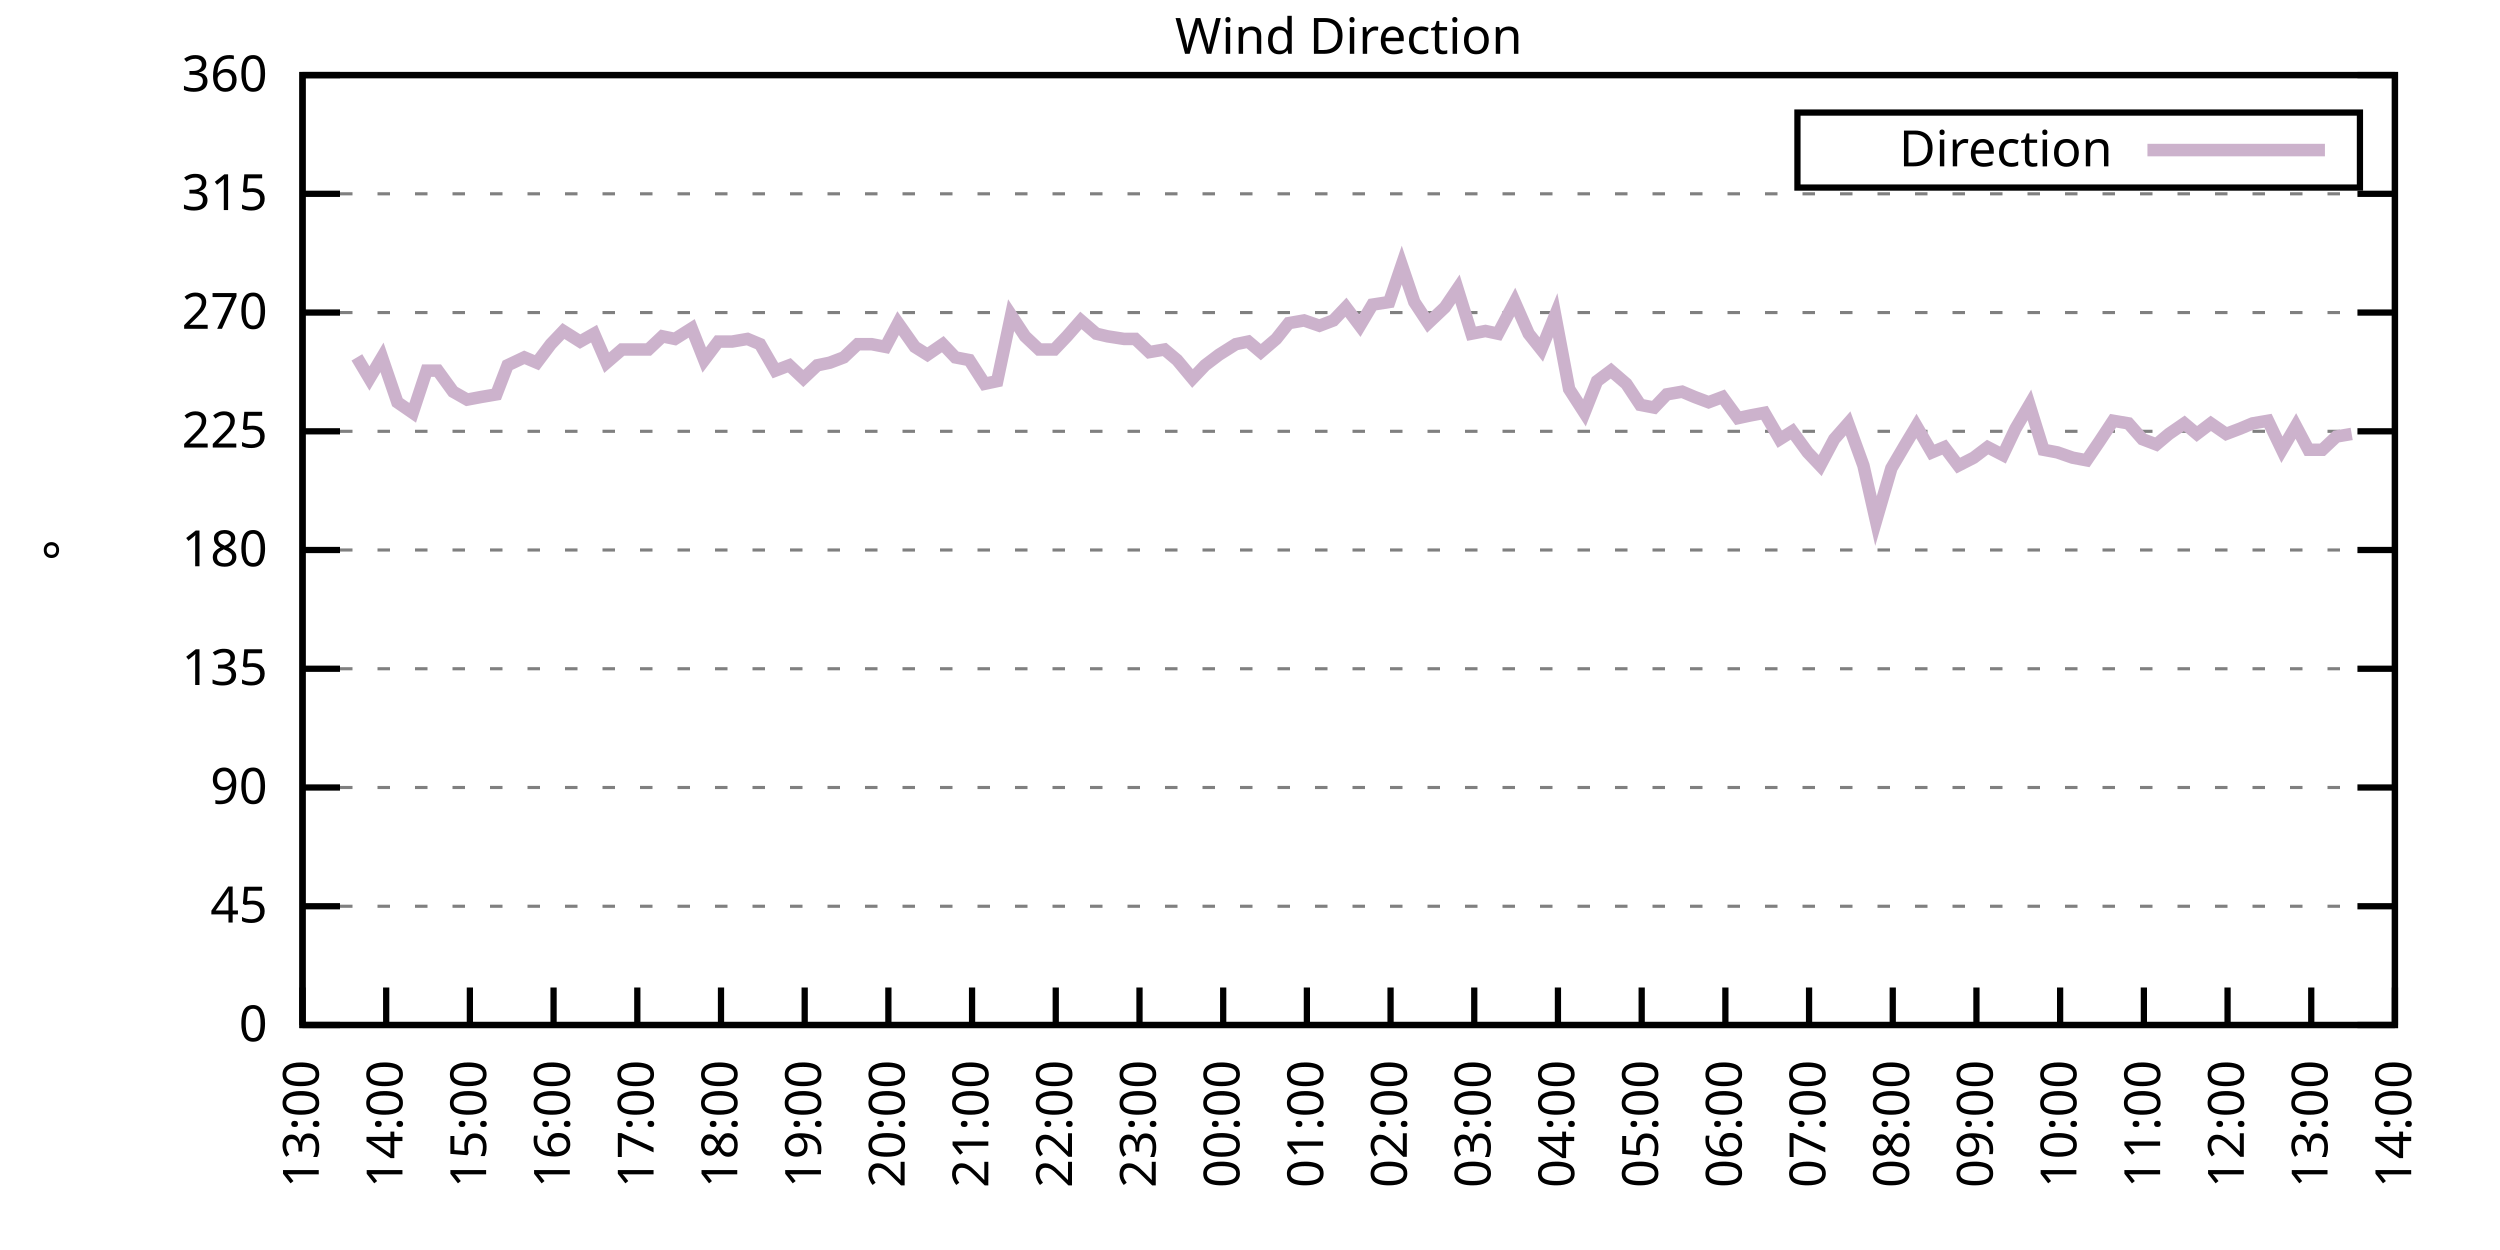
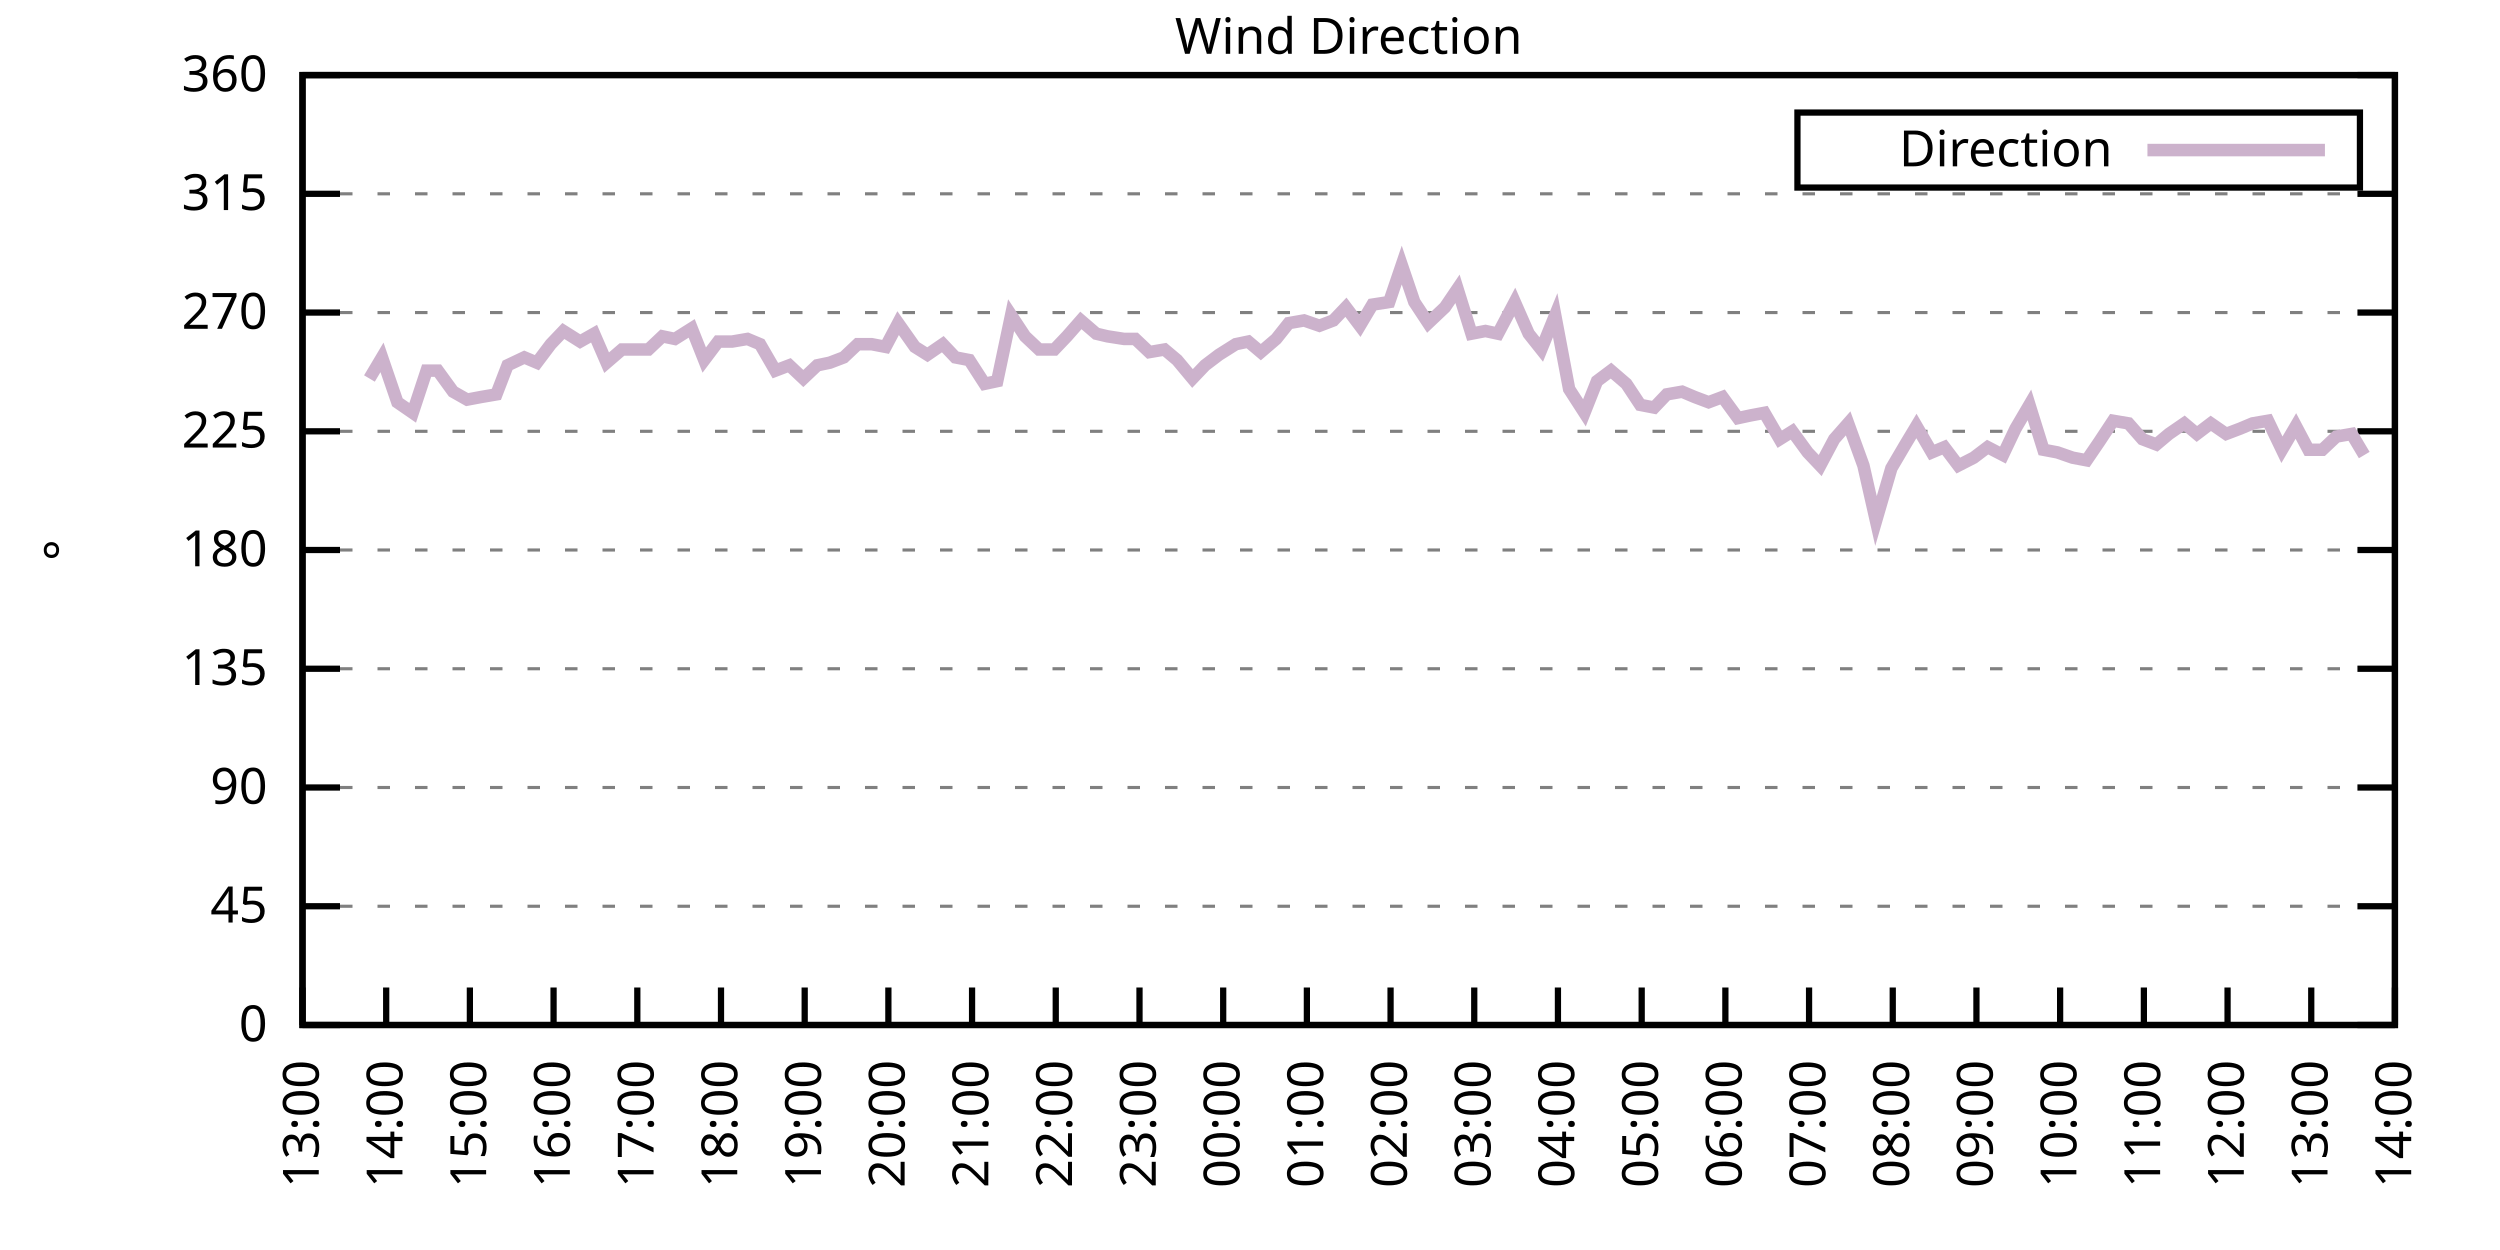
<svg xmlns="http://www.w3.org/2000/svg" xmlns:xlink="http://www.w3.org/1999/xlink" width="400" height="200" viewBox="0 0 400 200">
  <g id="gnuplot_canvas">
    <rect x="0" y="0" width="400" height="200" fill="none" />
    <defs>
      <circle id="gpDot" r="0.5" stroke-width="0.5" stroke="currentColor" />
      <path id="gpPt0" stroke-width="0.333" stroke="currentColor" d="M-1,0 h2 M0,-1 v2" />
      <path id="gpPt1" stroke-width="0.333" stroke="currentColor" d="M-1,-1 L1,1 M1,-1 L-1,1" />
      <path id="gpPt2" stroke-width="0.333" stroke="currentColor" d="M-1,0 L1,0 M0,-1 L0,1 M-1,-1 L1,1 M-1,1 L1,-1" />
      <rect id="gpPt3" stroke-width="0.333" stroke="currentColor" x="-1" y="-1" width="2" height="2" />
      <rect id="gpPt4" stroke-width="0.333" stroke="currentColor" fill="currentColor" x="-1" y="-1" width="2" height="2" />
      <circle id="gpPt5" stroke-width="0.333" stroke="currentColor" cx="0" cy="0" r="1" />
      <use xlink:href="#gpPt5" id="gpPt6" fill="currentColor" stroke="none" />
      <path id="gpPt7" stroke-width="0.333" stroke="currentColor" d="M0,-1.33 L-1.33,0.67 L1.33,0.67 z" />
      <use xlink:href="#gpPt7" id="gpPt8" fill="currentColor" stroke="none" />
      <use xlink:href="#gpPt7" id="gpPt9" stroke="currentColor" transform="rotate(180)" />
      <use xlink:href="#gpPt9" id="gpPt10" fill="currentColor" stroke="none" />
      <use xlink:href="#gpPt3" id="gpPt11" stroke="currentColor" transform="rotate(45)" />
      <use xlink:href="#gpPt11" id="gpPt12" fill="currentColor" stroke="none" />
      <path id="gpPt13" stroke-width="0.333" stroke="currentColor" d="M0,1.330 L1.265,0.411 L0.782,-1.067 L-0.782,-1.076 L-1.265,0.411 z" />
      <use xlink:href="#gpPt13" id="gpPt14" fill="currentColor" stroke="none" />
      <filter id="textbox" filterUnits="objectBoundingBox" x="0" y="0" height="1" width="1">
        <feFlood flood-color="white" flood-opacity="1" result="bgnd" />
        <feComposite in="SourceGraphic" in2="bgnd" operator="atop" />
      </filter>
      <filter id="greybox" filterUnits="objectBoundingBox" x="0" y="0" height="1" width="1">
        <feFlood flood-color="lightgrey" flood-opacity="1" result="grey" />
        <feComposite in="SourceGraphic" in2="grey" operator="atop" />
      </filter>
    </defs>
    <g fill="none" color="white" stroke="currentColor" stroke-width="1.00" stroke-linecap="butt" stroke-linejoin="miter">
</g>
    <g fill="none" color="black" stroke="currentColor" stroke-width="1.00" stroke-linecap="butt" stroke-linejoin="miter">
      <g stroke="none" shape-rendering="crispEdges">
        <polygon fill="rgb(255, 255, 255)" points="48.40,164.00 383.18,164.00 383.18,12.02 48.40,12.02 " />
      </g>
    </g>
    <g fill="none" color="black" stroke="currentColor" stroke-width="1.00" stroke-linecap="butt" stroke-linejoin="miter">
</g>
    <g fill="none" color="black" stroke="black" stroke-width="0.50" stroke-linecap="butt" stroke-linejoin="miter">
</g>
    <g fill="none" color="gray" stroke="currentColor" stroke-width="0.50" stroke-linecap="butt" stroke-linejoin="miter">
      <path stroke="gray" stroke-dasharray="2,4" class="gridline" d="M48.40,164.00 L383.19,164.00  " />
    </g>
    <g fill="none" color="gray" stroke="gray" stroke-width="1.00" stroke-linecap="butt" stroke-linejoin="miter">
</g>
    <g fill="none" color="black" stroke="currentColor" stroke-width="1.00" stroke-linecap="butt" stroke-linejoin="miter">
      <path stroke="black" d="M48.40,164.00 L54.40,164.00 M383.19,164.00 L377.19,164.00  " />
      <g transform="translate(42.80,166.60)" stroke="none" fill="black" font-family="Sans" font-size="8.00" text-anchor="end">
        <text>
          <tspan font-family="Sans"> 0</tspan>
        </text>
      </g>
    </g>
    <g fill="none" color="black" stroke="currentColor" stroke-width="1.00" stroke-linecap="butt" stroke-linejoin="miter">
</g>
    <g fill="none" color="black" stroke="black" stroke-width="0.50" stroke-linecap="butt" stroke-linejoin="miter">
</g>
    <g fill="none" color="gray" stroke="currentColor" stroke-width="0.50" stroke-linecap="butt" stroke-linejoin="miter">
      <path stroke="gray" stroke-dasharray="2,4" class="gridline" d="M48.40,145.00 L383.19,145.00  " />
    </g>
    <g fill="none" color="gray" stroke="gray" stroke-width="1.00" stroke-linecap="butt" stroke-linejoin="miter">
</g>
    <g fill="none" color="black" stroke="currentColor" stroke-width="1.00" stroke-linecap="butt" stroke-linejoin="miter">
      <path stroke="black" d="M48.40,145.00 L54.40,145.00 M383.19,145.00 L377.19,145.00  " />
      <g transform="translate(42.80,147.60)" stroke="none" fill="black" font-family="Sans" font-size="8.00" text-anchor="end">
        <text>
          <tspan font-family="Sans"> 45</tspan>
        </text>
      </g>
    </g>
    <g fill="none" color="black" stroke="currentColor" stroke-width="1.00" stroke-linecap="butt" stroke-linejoin="miter">
</g>
    <g fill="none" color="black" stroke="black" stroke-width="0.50" stroke-linecap="butt" stroke-linejoin="miter">
</g>
    <g fill="none" color="gray" stroke="currentColor" stroke-width="0.50" stroke-linecap="butt" stroke-linejoin="miter">
      <path stroke="gray" stroke-dasharray="2,4" class="gridline" d="M48.40,126.00 L383.19,126.00  " />
    </g>
    <g fill="none" color="gray" stroke="gray" stroke-width="1.00" stroke-linecap="butt" stroke-linejoin="miter">
</g>
    <g fill="none" color="black" stroke="currentColor" stroke-width="1.00" stroke-linecap="butt" stroke-linejoin="miter">
      <path stroke="black" d="M48.40,126.00 L54.40,126.00 M383.19,126.00 L377.19,126.00  " />
      <g transform="translate(42.80,128.60)" stroke="none" fill="black" font-family="Sans" font-size="8.00" text-anchor="end">
        <text>
          <tspan font-family="Sans"> 90</tspan>
        </text>
      </g>
    </g>
    <g fill="none" color="black" stroke="currentColor" stroke-width="1.00" stroke-linecap="butt" stroke-linejoin="miter">
</g>
    <g fill="none" color="black" stroke="black" stroke-width="0.50" stroke-linecap="butt" stroke-linejoin="miter">
</g>
    <g fill="none" color="gray" stroke="currentColor" stroke-width="0.50" stroke-linecap="butt" stroke-linejoin="miter">
      <path stroke="gray" stroke-dasharray="2,4" class="gridline" d="M48.40,107.00 L383.19,107.00  " />
    </g>
    <g fill="none" color="gray" stroke="gray" stroke-width="1.00" stroke-linecap="butt" stroke-linejoin="miter">
</g>
    <g fill="none" color="black" stroke="currentColor" stroke-width="1.00" stroke-linecap="butt" stroke-linejoin="miter">
      <path stroke="black" d="M48.40,107.00 L54.40,107.00 M383.19,107.00 L377.19,107.00  " />
      <g transform="translate(42.80,109.60)" stroke="none" fill="black" font-family="Sans" font-size="8.00" text-anchor="end">
        <text>
          <tspan font-family="Sans"> 135</tspan>
        </text>
      </g>
    </g>
    <g fill="none" color="black" stroke="currentColor" stroke-width="1.00" stroke-linecap="butt" stroke-linejoin="miter">
</g>
    <g fill="none" color="black" stroke="black" stroke-width="0.50" stroke-linecap="butt" stroke-linejoin="miter">
</g>
    <g fill="none" color="gray" stroke="currentColor" stroke-width="0.50" stroke-linecap="butt" stroke-linejoin="miter">
      <path stroke="gray" stroke-dasharray="2,4" class="gridline" d="M48.40,88.00 L383.19,88.00  " />
    </g>
    <g fill="none" color="gray" stroke="gray" stroke-width="1.00" stroke-linecap="butt" stroke-linejoin="miter">
</g>
    <g fill="none" color="black" stroke="currentColor" stroke-width="1.00" stroke-linecap="butt" stroke-linejoin="miter">
      <path stroke="black" d="M48.40,88.00 L54.40,88.00 M383.19,88.00 L377.19,88.00  " />
      <g transform="translate(42.80,90.60)" stroke="none" fill="black" font-family="Sans" font-size="8.00" text-anchor="end">
        <text>
          <tspan font-family="Sans"> 180</tspan>
        </text>
      </g>
    </g>
    <g fill="none" color="black" stroke="currentColor" stroke-width="1.00" stroke-linecap="butt" stroke-linejoin="miter">
</g>
    <g fill="none" color="black" stroke="black" stroke-width="0.50" stroke-linecap="butt" stroke-linejoin="miter">
</g>
    <g fill="none" color="gray" stroke="currentColor" stroke-width="0.50" stroke-linecap="butt" stroke-linejoin="miter">
      <path stroke="gray" stroke-dasharray="2,4" class="gridline" d="M48.40,69.01 L383.19,69.01  " />
    </g>
    <g fill="none" color="gray" stroke="gray" stroke-width="1.00" stroke-linecap="butt" stroke-linejoin="miter">
</g>
    <g fill="none" color="black" stroke="currentColor" stroke-width="1.00" stroke-linecap="butt" stroke-linejoin="miter">
      <path stroke="black" d="M48.40,69.01 L54.40,69.01 M383.19,69.01 L377.19,69.01  " />
      <g transform="translate(42.80,71.61)" stroke="none" fill="black" font-family="Sans" font-size="8.00" text-anchor="end">
        <text>
          <tspan font-family="Sans"> 225</tspan>
        </text>
      </g>
    </g>
    <g fill="none" color="black" stroke="currentColor" stroke-width="1.00" stroke-linecap="butt" stroke-linejoin="miter">
</g>
    <g fill="none" color="black" stroke="black" stroke-width="0.50" stroke-linecap="butt" stroke-linejoin="miter">
</g>
    <g fill="none" color="gray" stroke="currentColor" stroke-width="0.50" stroke-linecap="butt" stroke-linejoin="miter">
      <path stroke="gray" stroke-dasharray="2,4" class="gridline" d="M48.40,50.01 L383.19,50.01  " />
    </g>
    <g fill="none" color="gray" stroke="gray" stroke-width="1.00" stroke-linecap="butt" stroke-linejoin="miter">
</g>
    <g fill="none" color="black" stroke="currentColor" stroke-width="1.00" stroke-linecap="butt" stroke-linejoin="miter">
      <path stroke="black" d="M48.40,50.01 L54.40,50.01 M383.19,50.01 L377.19,50.01  " />
      <g transform="translate(42.80,52.61)" stroke="none" fill="black" font-family="Sans" font-size="8.00" text-anchor="end">
        <text>
          <tspan font-family="Sans"> 270</tspan>
        </text>
      </g>
    </g>
    <g fill="none" color="black" stroke="currentColor" stroke-width="1.00" stroke-linecap="butt" stroke-linejoin="miter">
</g>
    <g fill="none" color="black" stroke="black" stroke-width="0.50" stroke-linecap="butt" stroke-linejoin="miter">
</g>
    <g fill="none" color="gray" stroke="currentColor" stroke-width="0.50" stroke-linecap="butt" stroke-linejoin="miter">
      <path stroke="gray" stroke-dasharray="2,4" class="gridline" d="M48.40,31.01 L383.19,31.01  " />
    </g>
    <g fill="none" color="gray" stroke="gray" stroke-width="1.00" stroke-linecap="butt" stroke-linejoin="miter">
</g>
    <g fill="none" color="black" stroke="currentColor" stroke-width="1.00" stroke-linecap="butt" stroke-linejoin="miter">
      <path stroke="black" d="M48.40,31.01 L54.40,31.01 M383.19,31.01 L377.19,31.01  " />
      <g transform="translate(42.80,33.61)" stroke="none" fill="black" font-family="Sans" font-size="8.00" text-anchor="end">
        <text>
          <tspan font-family="Sans"> 315</tspan>
        </text>
      </g>
    </g>
    <g fill="none" color="black" stroke="currentColor" stroke-width="1.00" stroke-linecap="butt" stroke-linejoin="miter">
</g>
    <g fill="none" color="black" stroke="black" stroke-width="0.50" stroke-linecap="butt" stroke-linejoin="miter">
</g>
    <g fill="none" color="gray" stroke="currentColor" stroke-width="0.50" stroke-linecap="butt" stroke-linejoin="miter">
      <path stroke="gray" stroke-dasharray="2,4" class="gridline" d="M48.40,12.01 L383.19,12.01  " />
    </g>
    <g fill="none" color="gray" stroke="gray" stroke-width="1.00" stroke-linecap="butt" stroke-linejoin="miter">
</g>
    <g fill="none" color="black" stroke="currentColor" stroke-width="1.00" stroke-linecap="butt" stroke-linejoin="miter">
      <path stroke="black" d="M48.40,12.01 L54.40,12.01 M383.19,12.01 L377.19,12.01  " />
      <g transform="translate(42.80,14.61)" stroke="none" fill="black" font-family="Sans" font-size="8.00" text-anchor="end">
        <text>
          <tspan font-family="Sans"> 360</tspan>
        </text>
      </g>
    </g>
    <g fill="none" color="black" stroke="currentColor" stroke-width="1.00" stroke-linecap="butt" stroke-linejoin="miter">
      <path stroke="black" d="M48.40,164.00 L48.40,158.00  " />
      <g transform="translate(51.00,169.60) rotate(270.00)" stroke="none" fill="black" font-family="Sans" font-size="8.00" text-anchor="end">
        <text>
          <tspan font-family="Sans">13:00</tspan>
        </text>
      </g>
    </g>
    <g fill="none" color="black" stroke="currentColor" stroke-width="1.00" stroke-linecap="butt" stroke-linejoin="miter">
      <path stroke="black" d="M61.79,164.00 L61.79,158.00  " />
      <g transform="translate(64.39,169.60) rotate(270.00)" stroke="none" fill="black" font-family="Sans" font-size="8.00" text-anchor="end">
        <text>
          <tspan font-family="Sans">14:00</tspan>
        </text>
      </g>
    </g>
    <g fill="none" color="black" stroke="currentColor" stroke-width="1.00" stroke-linecap="butt" stroke-linejoin="miter">
      <path stroke="black" d="M75.18,164.00 L75.18,158.00  " />
      <g transform="translate(77.78,169.60) rotate(270.00)" stroke="none" fill="black" font-family="Sans" font-size="8.00" text-anchor="end">
        <text>
          <tspan font-family="Sans">15:00</tspan>
        </text>
      </g>
    </g>
    <g fill="none" color="black" stroke="currentColor" stroke-width="1.00" stroke-linecap="butt" stroke-linejoin="miter">
      <path stroke="black" d="M88.57,164.00 L88.57,158.00  " />
      <g transform="translate(91.17,169.60) rotate(270.00)" stroke="none" fill="black" font-family="Sans" font-size="8.00" text-anchor="end">
        <text>
          <tspan font-family="Sans">16:00</tspan>
        </text>
      </g>
    </g>
    <g fill="none" color="black" stroke="currentColor" stroke-width="1.00" stroke-linecap="butt" stroke-linejoin="miter">
      <path stroke="black" d="M101.97,164.00 L101.97,158.00  " />
      <g transform="translate(104.57,169.60) rotate(270.00)" stroke="none" fill="black" font-family="Sans" font-size="8.00" text-anchor="end">
        <text>
          <tspan font-family="Sans">17:00</tspan>
        </text>
      </g>
    </g>
    <g fill="none" color="black" stroke="currentColor" stroke-width="1.00" stroke-linecap="butt" stroke-linejoin="miter">
      <path stroke="black" d="M115.36,164.00 L115.36,158.00  " />
      <g transform="translate(117.96,169.60) rotate(270.00)" stroke="none" fill="black" font-family="Sans" font-size="8.00" text-anchor="end">
        <text>
          <tspan font-family="Sans">18:00</tspan>
        </text>
      </g>
    </g>
    <g fill="none" color="black" stroke="currentColor" stroke-width="1.00" stroke-linecap="butt" stroke-linejoin="miter">
      <path stroke="black" d="M128.75,164.00 L128.75,158.00  " />
      <g transform="translate(131.35,169.60) rotate(270.00)" stroke="none" fill="black" font-family="Sans" font-size="8.00" text-anchor="end">
        <text>
          <tspan font-family="Sans">19:00</tspan>
        </text>
      </g>
    </g>
    <g fill="none" color="black" stroke="currentColor" stroke-width="1.00" stroke-linecap="butt" stroke-linejoin="miter">
      <path stroke="black" d="M142.14,164.00 L142.14,158.00  " />
      <g transform="translate(144.74,169.60) rotate(270.00)" stroke="none" fill="black" font-family="Sans" font-size="8.00" text-anchor="end">
        <text>
          <tspan font-family="Sans">20:00</tspan>
        </text>
      </g>
    </g>
    <g fill="none" color="black" stroke="currentColor" stroke-width="1.00" stroke-linecap="butt" stroke-linejoin="miter">
      <path stroke="black" d="M155.53,164.00 L155.53,158.00  " />
      <g transform="translate(158.13,169.60) rotate(270.00)" stroke="none" fill="black" font-family="Sans" font-size="8.00" text-anchor="end">
        <text>
          <tspan font-family="Sans">21:00</tspan>
        </text>
      </g>
    </g>
    <g fill="none" color="black" stroke="currentColor" stroke-width="1.00" stroke-linecap="butt" stroke-linejoin="miter">
      <path stroke="black" d="M168.92,164.00 L168.92,158.00  " />
      <g transform="translate(171.52,169.60) rotate(270.00)" stroke="none" fill="black" font-family="Sans" font-size="8.00" text-anchor="end">
        <text>
          <tspan font-family="Sans">22:00</tspan>
        </text>
      </g>
    </g>
    <g fill="none" color="black" stroke="currentColor" stroke-width="1.00" stroke-linecap="butt" stroke-linejoin="miter">
      <path stroke="black" d="M182.32,164.00 L182.32,158.00  " />
      <g transform="translate(184.92,169.60) rotate(270.00)" stroke="none" fill="black" font-family="Sans" font-size="8.00" text-anchor="end">
        <text>
          <tspan font-family="Sans">23:00</tspan>
        </text>
      </g>
    </g>
    <g fill="none" color="black" stroke="currentColor" stroke-width="1.00" stroke-linecap="butt" stroke-linejoin="miter">
      <path stroke="black" d="M195.71,164.00 L195.71,158.00  " />
      <g transform="translate(198.31,169.60) rotate(270.00)" stroke="none" fill="black" font-family="Sans" font-size="8.00" text-anchor="end">
        <text>
          <tspan font-family="Sans">00:00</tspan>
        </text>
      </g>
    </g>
    <g fill="none" color="black" stroke="currentColor" stroke-width="1.00" stroke-linecap="butt" stroke-linejoin="miter">
      <path stroke="black" d="M209.10,164.00 L209.10,158.00  " />
      <g transform="translate(211.70,169.60) rotate(270.00)" stroke="none" fill="black" font-family="Sans" font-size="8.00" text-anchor="end">
        <text>
          <tspan font-family="Sans">01:00</tspan>
        </text>
      </g>
    </g>
    <g fill="none" color="black" stroke="currentColor" stroke-width="1.00" stroke-linecap="butt" stroke-linejoin="miter">
      <path stroke="black" d="M222.49,164.00 L222.49,158.00  " />
      <g transform="translate(225.09,169.60) rotate(270.00)" stroke="none" fill="black" font-family="Sans" font-size="8.00" text-anchor="end">
        <text>
          <tspan font-family="Sans">02:00</tspan>
        </text>
      </g>
    </g>
    <g fill="none" color="black" stroke="currentColor" stroke-width="1.00" stroke-linecap="butt" stroke-linejoin="miter">
      <path stroke="black" d="M235.88,164.00 L235.88,158.00  " />
      <g transform="translate(238.48,169.60) rotate(270.00)" stroke="none" fill="black" font-family="Sans" font-size="8.00" text-anchor="end">
        <text>
          <tspan font-family="Sans">03:00</tspan>
        </text>
      </g>
    </g>
    <g fill="none" color="black" stroke="currentColor" stroke-width="1.00" stroke-linecap="butt" stroke-linejoin="miter">
      <path stroke="black" d="M249.27,164.00 L249.27,158.00  " />
      <g transform="translate(251.87,169.60) rotate(270.00)" stroke="none" fill="black" font-family="Sans" font-size="8.00" text-anchor="end">
        <text>
          <tspan font-family="Sans">04:00</tspan>
        </text>
      </g>
    </g>
    <g fill="none" color="black" stroke="currentColor" stroke-width="1.00" stroke-linecap="butt" stroke-linejoin="miter">
      <path stroke="black" d="M262.67,164.00 L262.67,158.00  " />
      <g transform="translate(265.27,169.60) rotate(270.00)" stroke="none" fill="black" font-family="Sans" font-size="8.00" text-anchor="end">
        <text>
          <tspan font-family="Sans">05:00</tspan>
        </text>
      </g>
    </g>
    <g fill="none" color="black" stroke="currentColor" stroke-width="1.00" stroke-linecap="butt" stroke-linejoin="miter">
      <path stroke="black" d="M276.06,164.00 L276.06,158.00  " />
      <g transform="translate(278.66,169.60) rotate(270.00)" stroke="none" fill="black" font-family="Sans" font-size="8.00" text-anchor="end">
        <text>
          <tspan font-family="Sans">06:00</tspan>
        </text>
      </g>
    </g>
    <g fill="none" color="black" stroke="currentColor" stroke-width="1.00" stroke-linecap="butt" stroke-linejoin="miter">
      <path stroke="black" d="M289.45,164.00 L289.45,158.00  " />
      <g transform="translate(292.05,169.60) rotate(270.00)" stroke="none" fill="black" font-family="Sans" font-size="8.00" text-anchor="end">
        <text>
          <tspan font-family="Sans">07:00</tspan>
        </text>
      </g>
    </g>
    <g fill="none" color="black" stroke="currentColor" stroke-width="1.00" stroke-linecap="butt" stroke-linejoin="miter">
      <path stroke="black" d="M302.84,164.00 L302.84,158.00  " />
      <g transform="translate(305.44,169.60) rotate(270.00)" stroke="none" fill="black" font-family="Sans" font-size="8.00" text-anchor="end">
        <text>
          <tspan font-family="Sans">08:00</tspan>
        </text>
      </g>
    </g>
    <g fill="none" color="black" stroke="currentColor" stroke-width="1.00" stroke-linecap="butt" stroke-linejoin="miter">
      <path stroke="black" d="M316.23,164.00 L316.23,158.00  " />
      <g transform="translate(318.83,169.60) rotate(270.00)" stroke="none" fill="black" font-family="Sans" font-size="8.00" text-anchor="end">
        <text>
          <tspan font-family="Sans">09:00</tspan>
        </text>
      </g>
    </g>
    <g fill="none" color="black" stroke="currentColor" stroke-width="1.00" stroke-linecap="butt" stroke-linejoin="miter">
      <path stroke="black" d="M329.62,164.00 L329.62,158.00  " />
      <g transform="translate(332.22,169.60) rotate(270.00)" stroke="none" fill="black" font-family="Sans" font-size="8.00" text-anchor="end">
        <text>
          <tspan font-family="Sans">10:00</tspan>
        </text>
      </g>
    </g>
    <g fill="none" color="black" stroke="currentColor" stroke-width="1.00" stroke-linecap="butt" stroke-linejoin="miter">
      <path stroke="black" d="M343.02,164.00 L343.02,158.00  " />
      <g transform="translate(345.62,169.60) rotate(270.00)" stroke="none" fill="black" font-family="Sans" font-size="8.00" text-anchor="end">
        <text>
          <tspan font-family="Sans">11:00</tspan>
        </text>
      </g>
    </g>
    <g fill="none" color="black" stroke="currentColor" stroke-width="1.00" stroke-linecap="butt" stroke-linejoin="miter">
      <path stroke="black" d="M356.41,164.00 L356.41,158.00  " />
      <g transform="translate(359.01,169.60) rotate(270.00)" stroke="none" fill="black" font-family="Sans" font-size="8.00" text-anchor="end">
        <text>
          <tspan font-family="Sans">12:00</tspan>
        </text>
      </g>
    </g>
    <g fill="none" color="black" stroke="currentColor" stroke-width="1.00" stroke-linecap="butt" stroke-linejoin="miter">
      <path stroke="black" d="M369.80,164.00 L369.80,158.00  " />
      <g transform="translate(372.40,169.60) rotate(270.00)" stroke="none" fill="black" font-family="Sans" font-size="8.00" text-anchor="end">
        <text>
          <tspan font-family="Sans">13:00</tspan>
        </text>
      </g>
    </g>
    <g fill="none" color="black" stroke="currentColor" stroke-width="1.00" stroke-linecap="butt" stroke-linejoin="miter">
      <path stroke="black" d="M383.19,164.00 L383.19,158.00  " />
      <g transform="translate(385.79,169.60) rotate(270.00)" stroke="none" fill="black" font-family="Sans" font-size="8.00" text-anchor="end">
        <text>
          <tspan font-family="Sans">14:00</tspan>
        </text>
      </g>
    </g>
    <g fill="none" color="black" stroke="currentColor" stroke-width="1.00" stroke-linecap="butt" stroke-linejoin="miter">
</g>
    <g fill="none" color="black" stroke="currentColor" stroke-width="1.00" stroke-linecap="butt" stroke-linejoin="miter">
      <path stroke="black" d="M48.40,12.01 L48.40,164.00 L383.19,164.00 L383.19,12.01 L48.40,12.01 Z  " />
    </g>
    <g fill="none" color="black" stroke="currentColor" stroke-width="1.00" stroke-linecap="butt" stroke-linejoin="miter">
</g>
    <g fill="none" color="black" stroke="currentColor" stroke-width="1.00" stroke-linecap="butt" stroke-linejoin="miter">
      <path stroke="black" d="M287.59,30.01 L287.59,18.01 L377.59,18.01 L377.59,30.01 L287.59,30.01 Z  " />
    </g>
    <g id="Wind_direction_plot_1">
      <g fill="none" color="white" stroke="black" stroke-width="2.00" stroke-linecap="butt" stroke-linejoin="miter">
</g>
      <g fill="none" color="black" stroke="currentColor" stroke-width="2.00" stroke-linecap="butt" stroke-linejoin="miter">
        <g transform="translate(337.99,26.61)" stroke="none" fill="black" font-family="Sans" font-size="8.00" text-anchor="end">
          <text>
            <tspan font-family="Sans">Direction</tspan>
          </text>
        </g>
      </g>
      <g fill="none" color="black" stroke="currentColor" stroke-width="2.00" stroke-linecap="butt" stroke-linejoin="miter">
-         <path stroke="rgb(204, 178, 204)" d="M343.59,24.01 L371.99,24.01 M57.10,57.18 L59.11,60.56 L61.12,57.18 L63.58,64.36 L66.03,66.05 L68.26,59.30   L70.05,59.30 L72.50,62.67 L74.74,63.94 L76.97,63.52 L79.42,63.10 L81.21,58.45 L83.89,57.18 L85.90,58.03   L88.13,55.07 L90.14,52.96 L92.82,54.65 L95.05,53.39 L97.06,58.03 L99.51,55.92 L101.52,55.92 L103.75,55.92   L105.98,53.81 L107.99,54.23 L110.67,52.54 L112.68,57.61 L114.91,54.65 L117.14,54.65 L119.60,54.23 L121.61,55.07   L124.06,59.30 L126.29,58.45 L128.53,60.56 L130.76,58.45 L132.77,58.03 L135.00,57.18 L137.23,55.07 L139.46,55.07   L141.69,55.50 L143.70,51.70 L146.38,55.50 L148.39,56.76 L150.85,55.07 L152.85,57.18 L155.09,57.61 L157.54,61.41   L159.55,60.98 L161.78,50.43 L164.01,53.81 L166.25,55.92 L168.70,55.92 L170.71,53.81 L172.94,51.27 L175.40,53.39   L177.18,53.81 L179.86,54.23 L181.65,54.23 L183.88,56.34 L186.33,55.92 L188.34,57.61 L190.80,60.56 L192.81,58.45   L195.04,56.76 L197.72,55.07 L199.73,54.65 L201.73,56.34 L204.19,54.23 L206.20,51.70 L208.65,51.27 L211.11,52.12   L213.34,51.27 L215.35,49.16 L217.58,52.12 L219.59,48.74 L222.27,48.32 L224.28,42.41 L226.29,48.32 L228.52,51.70   L231.20,49.16 L233.20,46.21 L235.44,53.39 L237.67,52.96 L239.68,53.39 L242.36,48.32 L244.59,53.39 L246.60,55.92   L248.83,50.43 L251.06,62.25 L253.51,66.05 L255.52,60.98 L257.76,59.30 L260.21,61.41 L262.44,64.78 L264.67,65.21   L266.68,63.10 L269.14,62.67 L271.15,63.52 L273.38,64.36 L275.61,63.52 L278.07,66.90 L280.07,66.47 L282.31,66.05   L284.76,70.27 L286.77,69.01 L289.23,72.38 L291.23,74.49 L293.47,70.27 L295.70,67.74 L298.15,74.49 L300.16,83.36   L302.62,74.92 L304.85,71.12 L306.63,68.16 L309.09,72.38 L311.10,71.54 L313.33,74.49 L315.79,73.23 L318.02,71.54   L320.47,72.81 L322.48,68.58 L324.71,64.78 L326.95,71.96 L329.18,72.38 L331.63,73.23 L333.86,73.65 L335.87,70.70   L338.10,67.32 L340.56,67.74 L342.79,70.27 L345.02,71.12 L347.03,69.43 L349.49,67.74 L351.50,69.43 L353.73,67.74   L356.18,69.43 L358.42,68.58 L360.42,67.74 L362.88,67.32 L365.11,71.96 L367.34,68.16 L369.35,71.96 L371.58,71.96   L373.82,69.85 L376.27,69.43  " />
+         <path stroke="rgb(204, 178, 204)" d="M343.59,24.01 L371.99,24.01 M59.11,60.56 L61.12,57.18 L63.58,64.36 L66.03,66.05 L68.26,59.30 L70.05,59.30   L72.50,62.67 L74.74,63.94 L76.97,63.52 L79.42,63.10 L81.21,58.45 L83.89,57.18 L85.90,58.03 L88.13,55.07   L90.14,52.96 L92.82,54.65 L95.05,53.39 L97.06,58.03 L99.51,55.92 L101.52,55.92 L103.75,55.92 L105.98,53.81   L107.99,54.23 L110.67,52.54 L112.68,57.61 L114.91,54.65 L117.14,54.65 L119.60,54.23 L121.61,55.07 L124.06,59.30   L126.29,58.45 L128.53,60.56 L130.76,58.45 L132.77,58.03 L135.00,57.18 L137.23,55.07 L139.46,55.07 L141.69,55.50   L143.70,51.70 L146.38,55.50 L148.39,56.76 L150.85,55.07 L152.85,57.18 L155.09,57.61 L157.54,61.41 L159.55,60.98   L161.78,50.43 L164.01,53.81 L166.25,55.92 L168.70,55.92 L170.71,53.81 L172.94,51.27 L175.40,53.39 L177.18,53.81   L179.86,54.23 L181.65,54.23 L183.88,56.34 L186.33,55.92 L188.34,57.61 L190.80,60.56 L192.81,58.45 L195.04,56.76   L197.72,55.07 L199.73,54.65 L201.73,56.34 L204.19,54.23 L206.20,51.70 L208.65,51.27 L211.11,52.12 L213.34,51.27   L215.35,49.16 L217.58,52.12 L219.59,48.74 L222.27,48.32 L224.28,42.41 L226.29,48.32 L228.52,51.70 L231.20,49.16   L233.20,46.21 L235.44,53.39 L237.67,52.96 L239.68,53.39 L242.36,48.32 L244.59,53.39 L246.60,55.92 L248.83,50.43   L251.06,62.25 L253.51,66.05 L255.52,60.98 L257.76,59.30 L260.21,61.41 L262.44,64.78 L264.67,65.21 L266.68,63.10   L269.14,62.67 L271.15,63.52 L273.38,64.36 L275.61,63.52 L278.07,66.90 L280.07,66.47 L282.31,66.05 L284.76,70.27   L286.77,69.01 L289.23,72.38 L291.23,74.49 L293.47,70.27 L295.70,67.74 L298.15,74.49 L300.16,83.36 L302.62,74.92   L304.85,71.12 L306.63,68.16 L309.09,72.38 L311.10,71.54 L313.33,74.49 L315.79,73.23 L318.02,71.54 L320.47,72.81   L322.48,68.58 L324.71,64.78 L326.95,71.96 L329.18,72.38 L331.63,73.23 L333.86,73.65 L335.87,70.70 L338.10,67.32   L340.56,67.74 L342.79,70.27 L345.02,71.12 L347.03,69.43 L349.49,67.74 L351.50,69.43 L353.73,67.74 L356.18,69.43   L358.42,68.58 L360.42,67.74 L362.88,67.32 L365.11,71.96 L367.34,68.16 L369.35,71.96 L371.58,71.96 L373.82,69.85   L376.27,69.43 L378.28,72.81  " />
      </g>
    </g>
    <g fill="none" color="black" stroke="currentColor" stroke-width="2.00" stroke-linecap="butt" stroke-linejoin="miter">
</g>
    <g fill="none" color="black" stroke="black" stroke-width="1.00" stroke-linecap="butt" stroke-linejoin="miter">
</g>
    <g fill="none" color="black" stroke="currentColor" stroke-width="1.00" stroke-linecap="butt" stroke-linejoin="miter">
      <path stroke="black" d="M48.40,12.01 L48.40,164.00 L383.19,164.00 L383.19,12.01 L48.40,12.01 Z  " />
      <g transform="translate(12.80,88.01) rotate(270.00)" stroke="none" fill="black" font-family="Sans" font-size="8.00" text-anchor="middle">
        <text>
          <tspan font-family="Sans">°</tspan>
        </text>
      </g>
    </g>
    <g fill="none" color="black" stroke="currentColor" stroke-width="1.00" stroke-linecap="butt" stroke-linejoin="miter">
</g>
    <g fill="none" color="black" stroke="currentColor" stroke-width="1.00" stroke-linecap="butt" stroke-linejoin="miter">
      <g transform="translate(215.79,8.61)" stroke="none" fill="black" font-family="Sans" font-size="8.00" text-anchor="middle">
        <text>
          <tspan font-family="Sans">Wind Direction</tspan>
        </text>
      </g>
    </g>
    <g fill="none" color="black" stroke="currentColor" stroke-width="1.00" stroke-linecap="butt" stroke-linejoin="miter">
</g>
  </g>
</svg>
